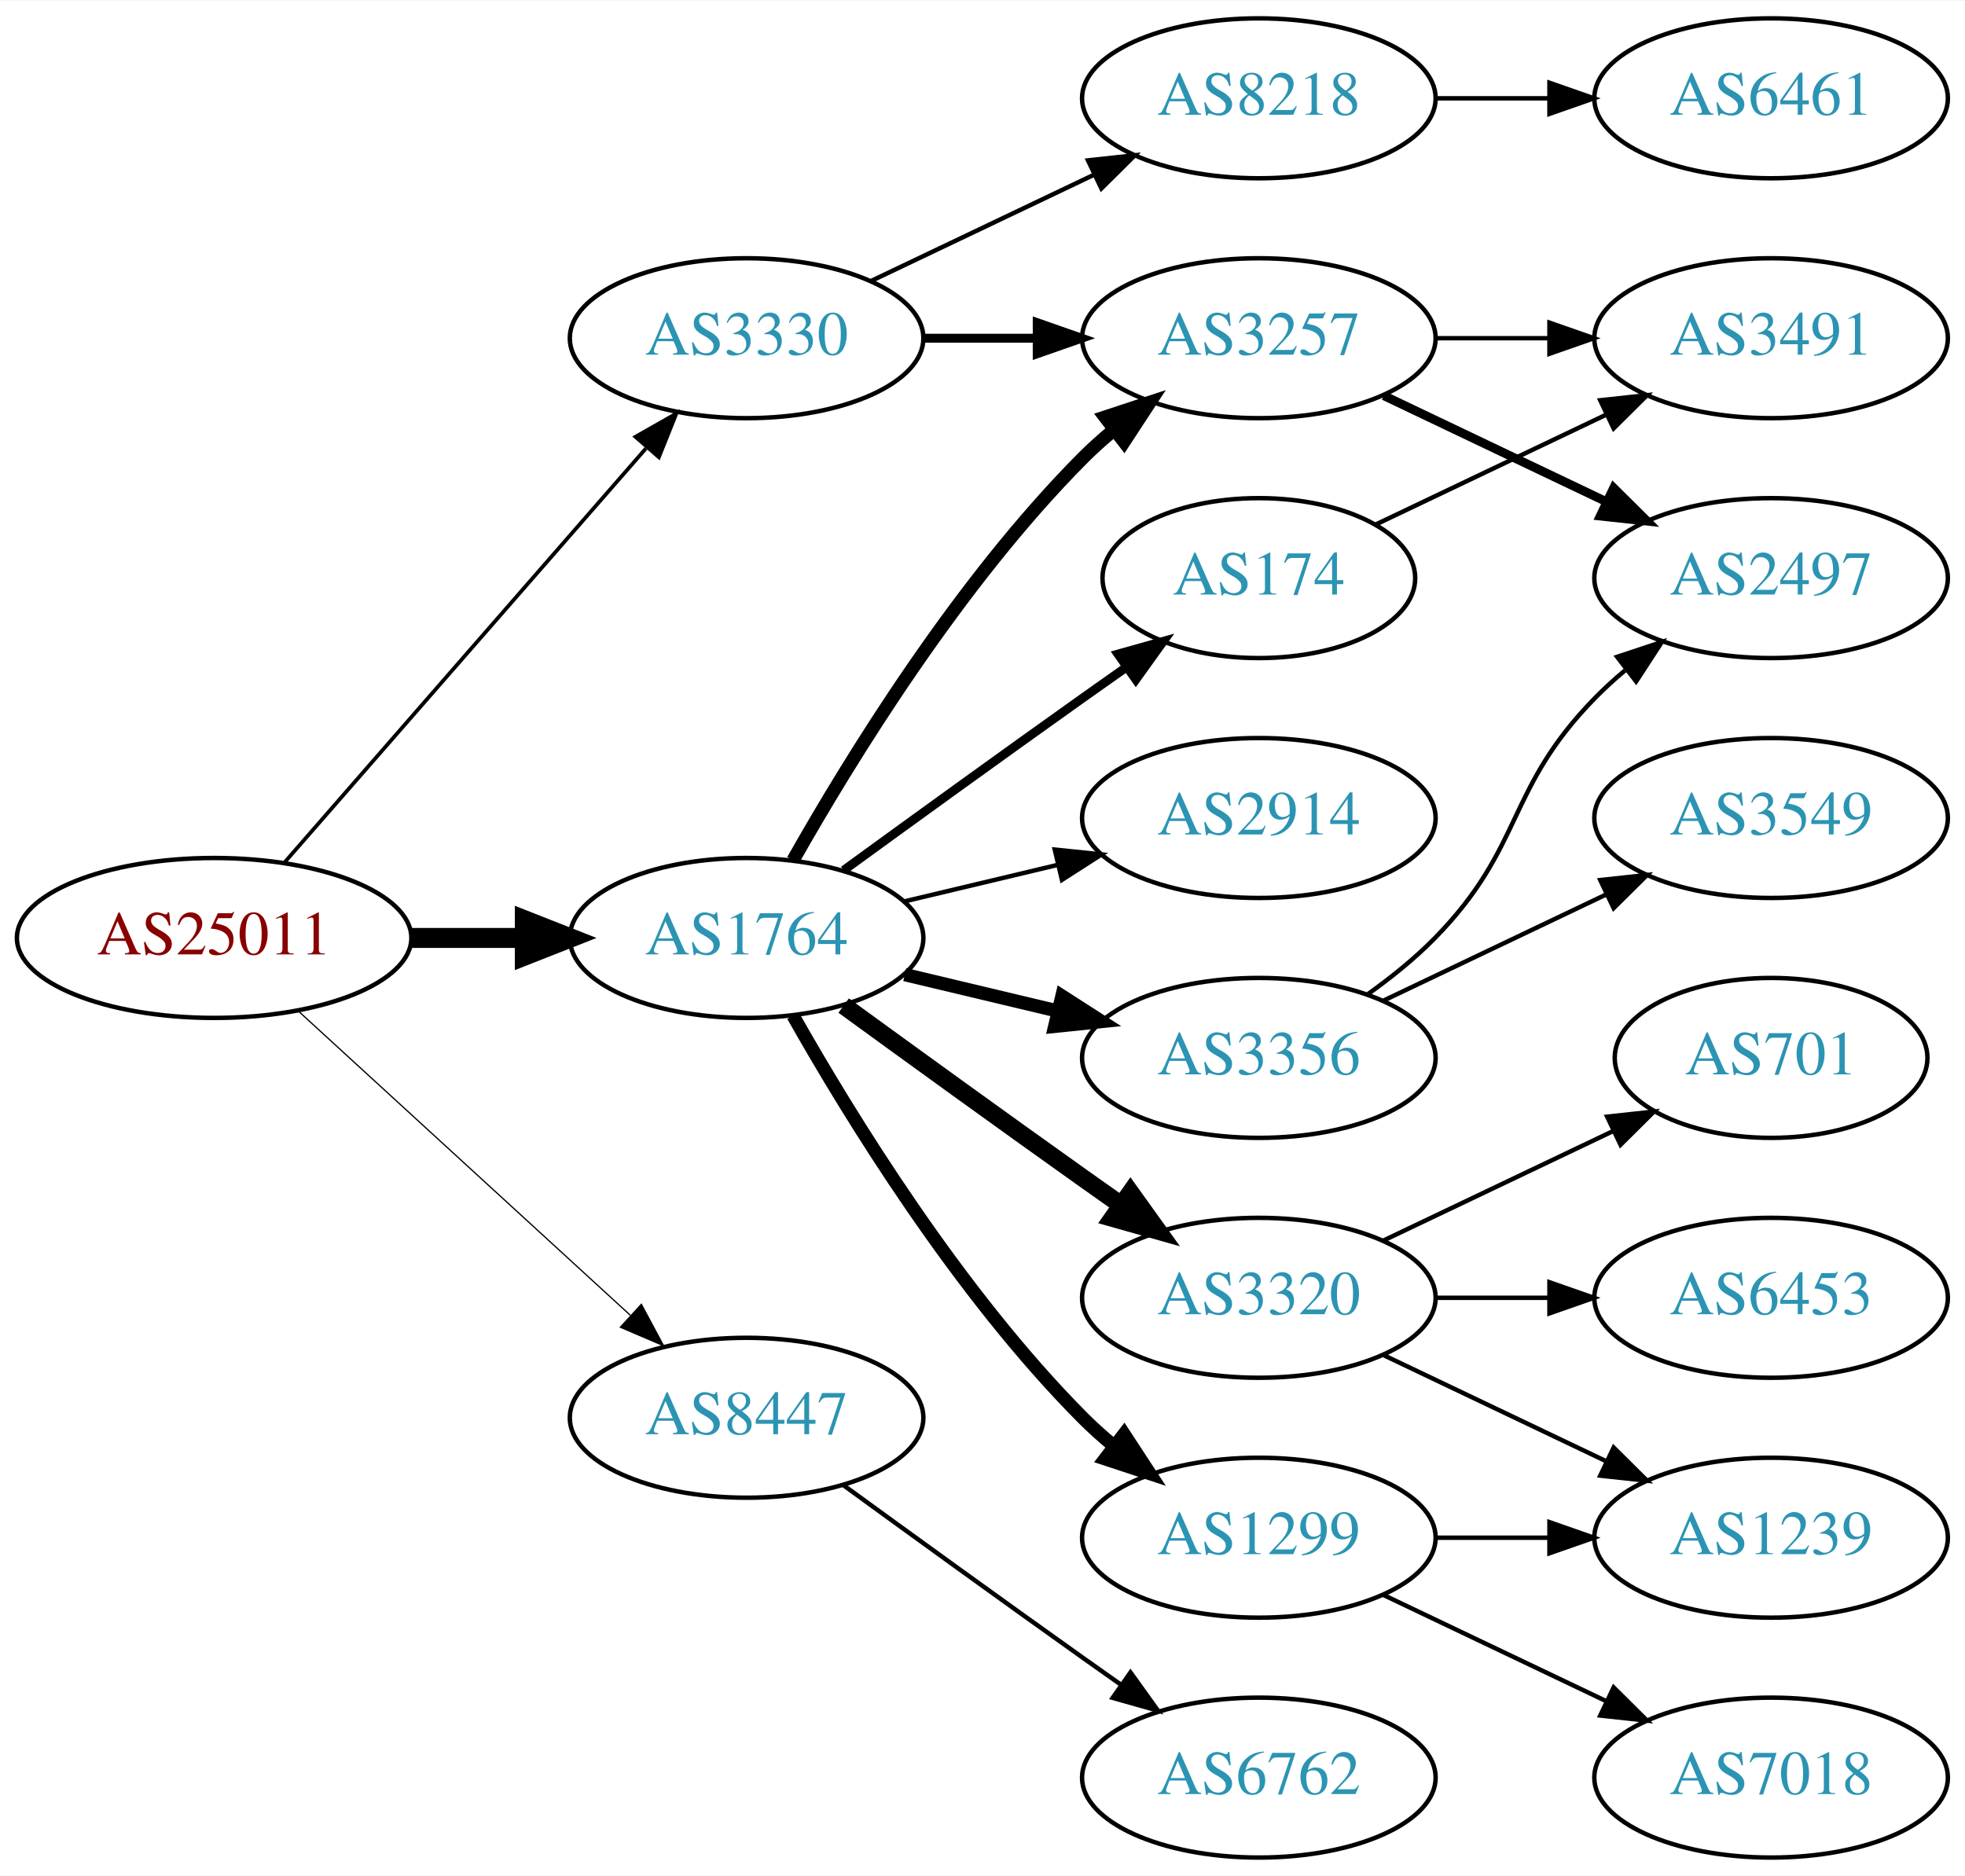
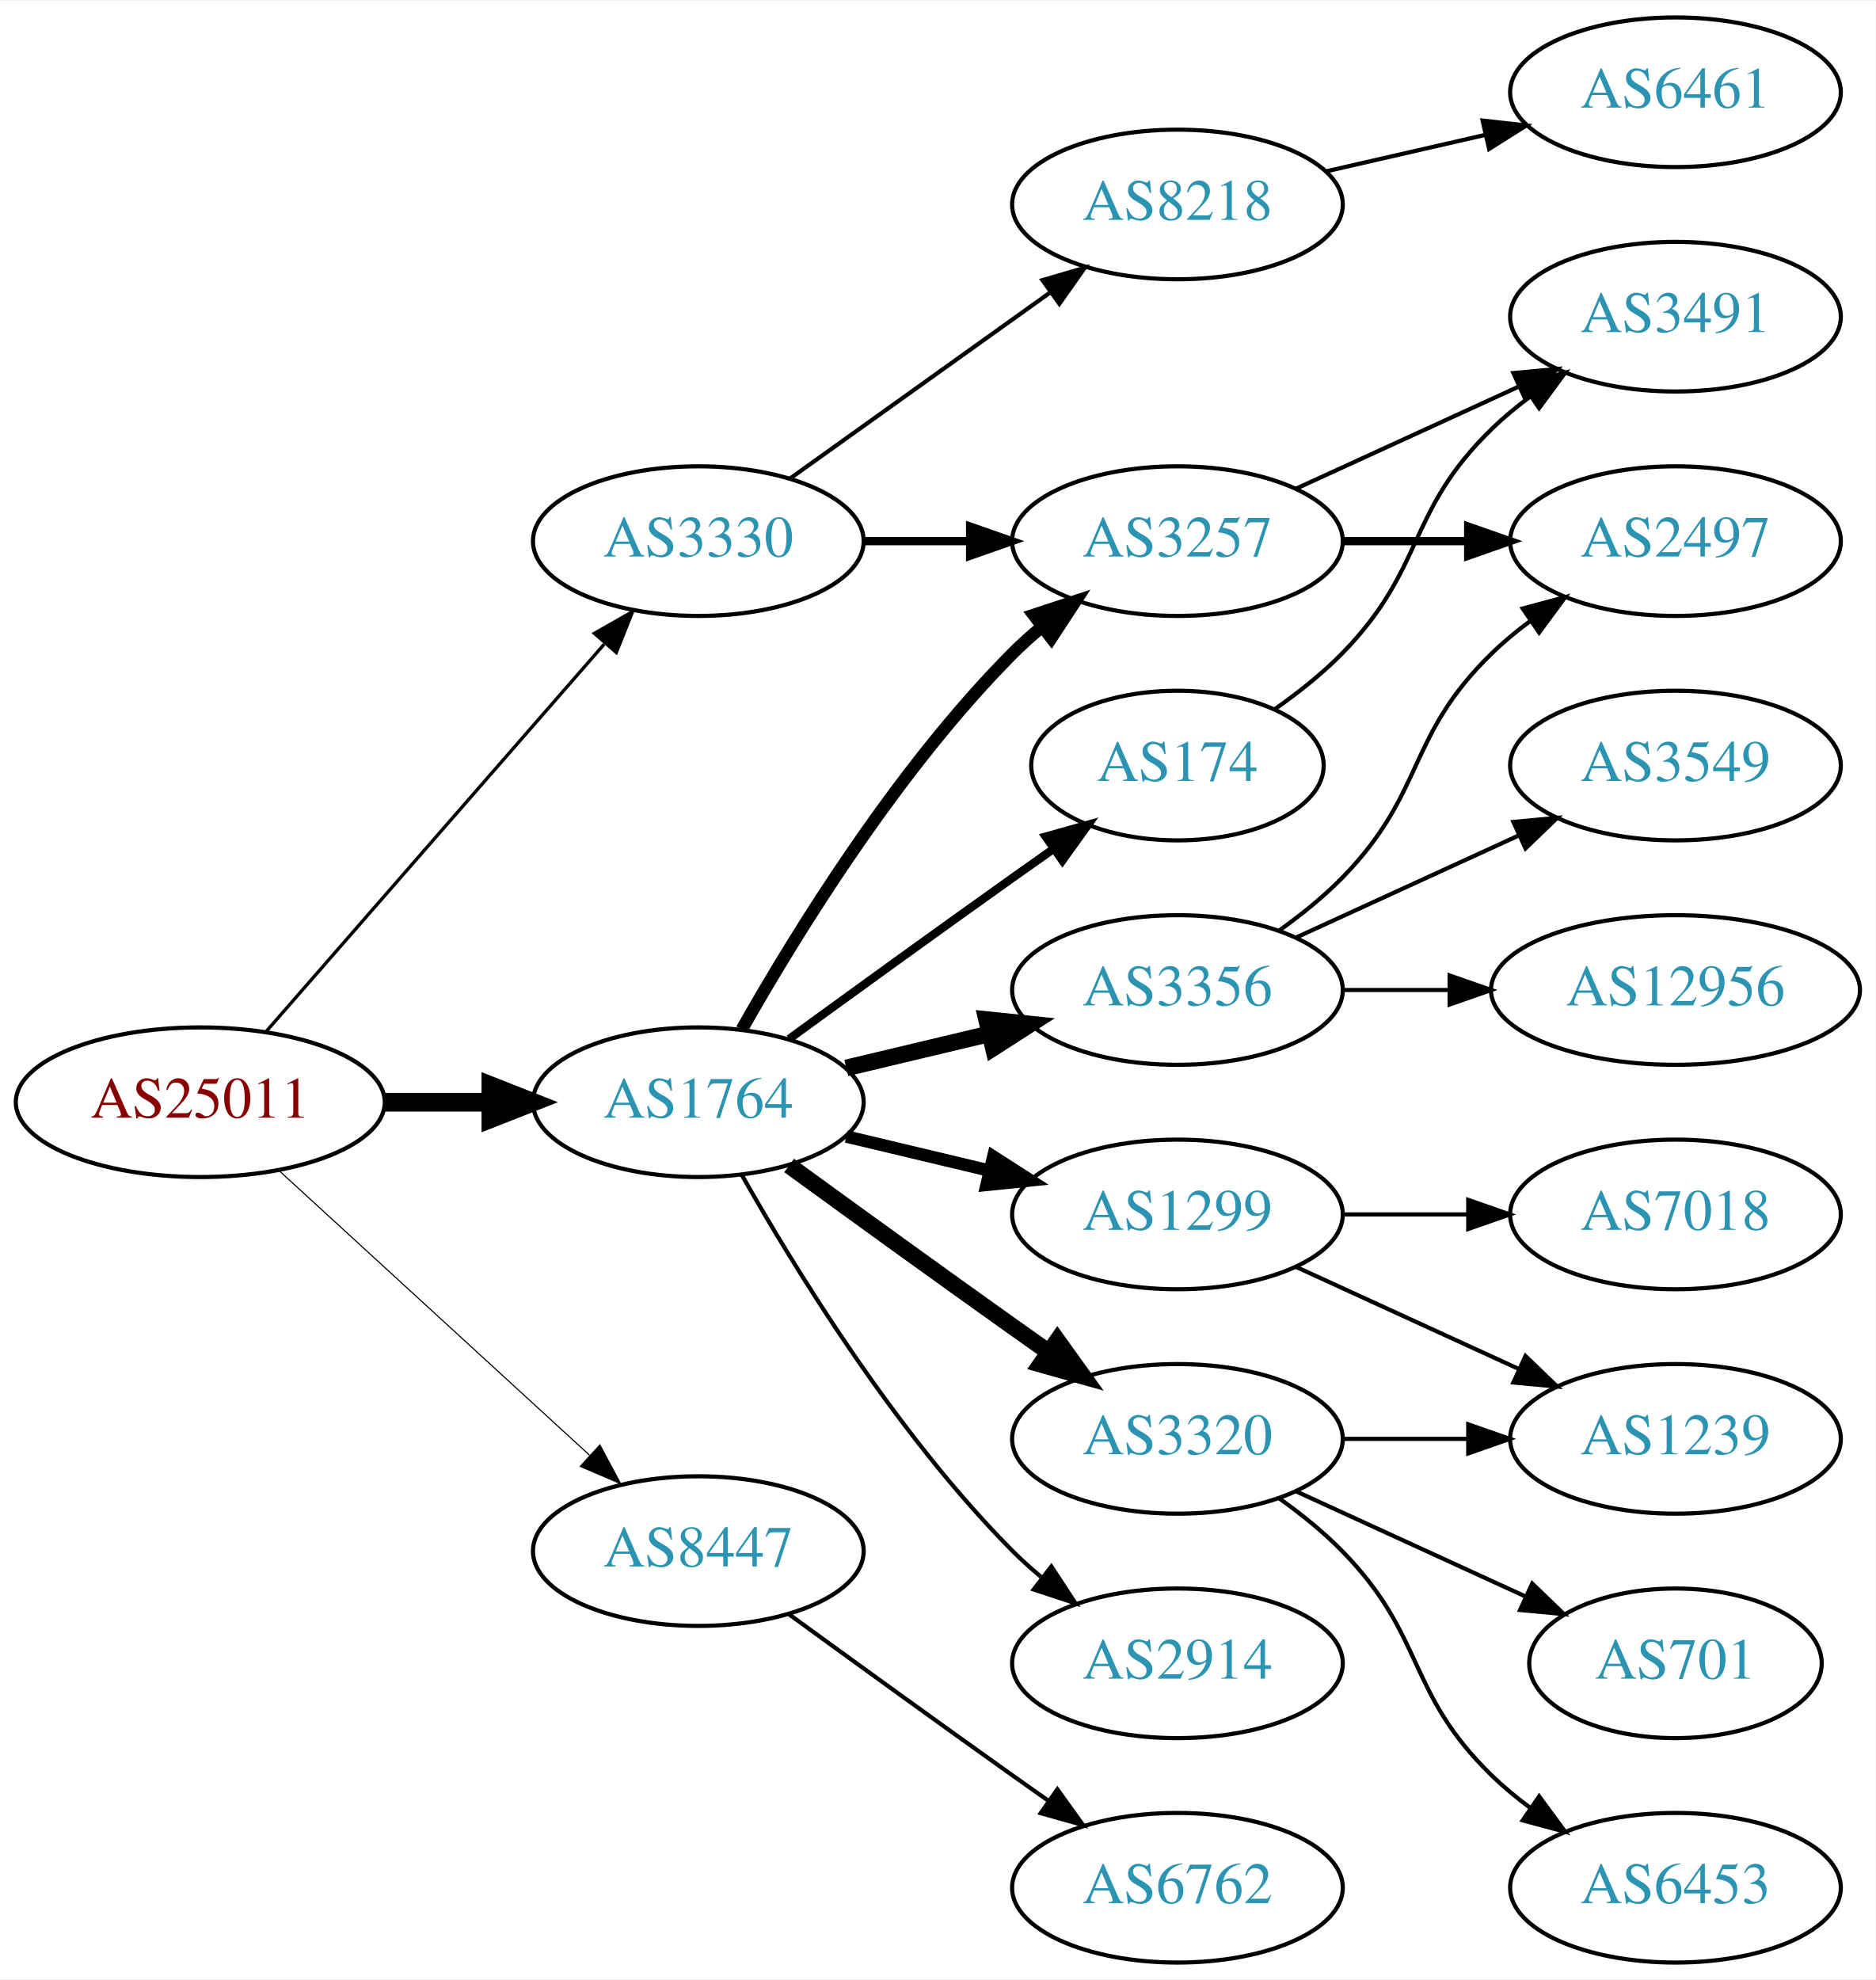
- <svg xmlns="http://www.w3.org/2000/svg" xmlns:xlink="http://www.w3.org/1999/xlink" width="442pt" height="422pt" viewBox="0.00 0.00 442.27 422.00">
-   <g id="graph0" class="graph" transform="scale(1 1) rotate(0) translate(4 418)">
-     <polygon fill="white" stroke="none" points="-4,4 -4,-418 438.271,-418 438.271,4 -4,4" />
+ <svg xmlns="http://www.w3.org/2000/svg" xmlns:xlink="http://www.w3.org/1999/xlink" width="451pt" height="476pt" viewBox="0.00 0.00 451.37 476.00">
+   <g id="graph0" class="graph" transform="scale(1 1) rotate(0) translate(4 472)">
+     <polygon fill="white" stroke="none" points="-4,4 -4,-472 447.37,-472 447.37,4 -4,4" />
    <g id="node1" class="node">
      <g id="a_node1">
        <a xlink:href="/asn/25011" xlink:title="AS25011 ~ OeBB Infrastruktur AG [AT]">
          <ellipse fill="#ffffff" stroke="black" cx="44.196" cy="-207" rx="44.393" ry="18" />
          <text text-anchor="middle" x="44.196" y="-203.3" font-family="Times,serif" font-size="14.00" fill="#880000">AS25011</text>
        </a>
      </g>
    </g>
    <g id="node2" class="node">
      <g id="a_node2">
        <a xlink:href="/asn/1764" xlink:title="AS1764 ~ NEXTLAYER-AS [AT]">
          <ellipse fill="#ffffff" stroke="black" cx="164.039" cy="-207" rx="39.794" ry="18" />
          <text text-anchor="middle" x="164.039" y="-203.3" font-family="Times,serif" font-size="14.00" fill="#2c94b3">AS1764</text>
        </a>
      </g>
    </g>
    <g id="edge1" class="edge">
      <path fill="none" stroke="black" stroke-width="4.5" d="M88.407,-207C96.72,-207 105.482,-207 113.965,-207" />
      <polygon fill="black" stroke="black" stroke-width="4.5" points="114.123,-210.938 124.123,-207 114.123,-203.063 114.123,-210.938" />
    </g>
    <g id="node3" class="node">
      <g id="a_node3">
        <a xlink:href="/asn/3330" xlink:title="AS3330 ~ Vienna, Austria [AT]">
          <ellipse fill="#ffffff" stroke="black" cx="164.039" cy="-342" rx="39.794" ry="18" />
          <text text-anchor="middle" x="164.039" y="-338.3" font-family="Times,serif" font-size="14.00" fill="#2c94b3">AS3330</text>
        </a>
      </g>
    </g>
    <g id="edge2" class="edge">
-       <path fill="none" stroke="black" stroke-width="0.844" d="M60.121,-224.098C80.663,-247.631 117.782,-290.155 141.379,-317.187" />
-       <polygon fill="black" stroke="black" stroke-width="0.844" points="139.022,-319.809 148.235,-325.041 144.296,-315.206 139.022,-319.809" />
+       <path fill="none" stroke="black" stroke-width="0.794" d="M60.121,-224.098C80.663,-247.631 117.782,-290.155 141.379,-317.187" />
+       <polygon fill="black" stroke="black" stroke-width="0.794" points="139.022,-319.809 148.235,-325.041 144.296,-315.206 139.022,-319.809" />
    </g>
    <g id="node4" class="node">
      <g id="a_node4">
        <a xlink:href="/asn/8447" xlink:title="AS8447 ~ A1 Telekom Austria AG [AT]">
          <ellipse fill="#ffffff" stroke="black" cx="164.039" cy="-99" rx="39.794" ry="18" />
          <text text-anchor="middle" x="164.039" y="-95.3" font-family="Times,serif" font-size="14.00" fill="#2c94b3">AS8447</text>
        </a>
      </g>
    </g>
    <g id="edge3" class="edge">
-       <path fill="none" stroke="black" stroke-width="0.281" d="M63.094,-190.597C83.022,-172.333 115.38,-142.678 137.857,-122.079" />
-       <polygon fill="black" stroke="black" stroke-width="0.281" points="140.351,-124.54 145.359,-115.203 135.622,-119.38 140.351,-124.54" />
+       <path fill="none" stroke="black" stroke-width="0.265" d="M63.094,-190.597C83.022,-172.333 115.38,-142.678 137.857,-122.079" />
+       <polygon fill="black" stroke="black" stroke-width="0.265" points="140.351,-124.54 145.359,-115.203 135.622,-119.38 140.351,-124.54" />
    </g>
    <g id="node5" class="node">
      <g id="a_node5">
+         <a xlink:href="/asn/3356" xlink:title="AS3356 ~ Level 3 Parent, LLC [US]">
+           <ellipse fill="#ffffff" stroke="black" cx="279.332" cy="-234" rx="39.794" ry="18" />
+           <text text-anchor="middle" x="279.332" y="-230.3" font-family="Times,serif" font-size="14.00" fill="#2c94b3">AS3356</text>
+         </a>
+       </g>
+     </g>
+     <g id="edge4" class="edge">
+       <path fill="none" stroke="black" stroke-width="4" d="M199.646,-215.248C210.517,-217.838 222.671,-220.735 234.114,-223.462" />
+       <polygon fill="black" stroke="black" stroke-width="4" points="233.397,-226.889 243.936,-225.803 235.02,-220.08 233.397,-226.889" />
+     </g>
+     <g id="node6" class="node">
+       <g id="a_node6">
+         <a xlink:href="/asn/3320" xlink:title="AS3320 ~ DTAG [DE]">
+           <ellipse fill="#ffffff" stroke="black" cx="279.332" cy="-126" rx="39.794" ry="18" />
+           <text text-anchor="middle" x="279.332" y="-122.3" font-family="Times,serif" font-size="14.00" fill="#2c94b3">AS3320</text>
+         </a>
+       </g>
+     </g>
+     <g id="edge5" class="edge">
+       <path fill="none" stroke="black" stroke-width="4" d="M185.887,-191.778C200.821,-180.909 221.435,-165.975 239.685,-153 242.506,-150.995 245.449,-148.915 248.397,-146.841" />
+       <polygon fill="black" stroke="black" stroke-width="4" points="250.443,-149.681 256.621,-141.074 246.424,-143.95 250.443,-149.681" />
+     </g>
+     <g id="node7" class="node">
+       <g id="a_node7">
+         <a xlink:href="/asn/3257" xlink:title="AS3257 ~ GTT [DE]">
+           <ellipse fill="#ffffff" stroke="black" cx="279.332" cy="-342" rx="39.794" ry="18" />
+           <text text-anchor="middle" x="279.332" y="-338.3" font-family="Times,serif" font-size="14.00" fill="#2c94b3">AS3257</text>
+         </a>
+       </g>
+     </g>
+     <g id="edge6" class="edge">
+       <path fill="none" stroke="black" stroke-width="3" d="M174.498,-224.49C187.28,-247.096 211.712,-286.886 239.685,-315 241.796,-317.121 244.092,-319.188 246.477,-321.171" />
+       <polygon fill="black" stroke="black" stroke-width="3" points="244.73,-324.242 254.793,-327.556 248.993,-318.69 244.73,-324.242" />
+     </g>
+     <g id="node8" class="node">
+       <g id="a_node8">
+         <a xlink:href="/asn/1299" xlink:title="AS1299 ~ Telia Carrier [EU]">
+           <ellipse fill="#ffffff" stroke="black" cx="279.332" cy="-180" rx="39.794" ry="18" />
+           <text text-anchor="middle" x="279.332" y="-176.3" font-family="Times,serif" font-size="14.00" fill="#2c94b3">AS1299</text>
+         </a>
+       </g>
+     </g>
+     <g id="edge7" class="edge">
+       <path fill="none" stroke="black" stroke-width="3" d="M199.646,-198.752C210.517,-196.162 222.671,-193.265 234.114,-190.538" />
+       <polygon fill="black" stroke="black" stroke-width="3" points="235.02,-193.92 243.936,-188.197 233.397,-187.111 235.02,-193.92" />
+     </g>
+     <g id="node9" class="node">
+       <g id="a_node9">
+         <a xlink:href="/asn/2914" xlink:title="AS2914 ~ NTT America, Inc. [US]">
+           <ellipse fill="#ffffff" stroke="black" cx="279.332" cy="-72" rx="39.794" ry="18" />
+           <text text-anchor="middle" x="279.332" y="-68.3" font-family="Times,serif" font-size="14.00" fill="#2c94b3">AS2914</text>
+         </a>
+       </g>
+     </g>
+     <g id="edge8" class="edge">
+       <path fill="none" stroke="black" d="M174.498,-189.51C187.28,-166.904 211.712,-127.114 239.685,-99 241.796,-96.879 244.092,-94.812 246.477,-92.829" />
+       <polygon fill="black" stroke="black" points="248.993,-95.31 254.793,-86.444 244.73,-89.758 248.993,-95.31" />
+     </g>
+     <g id="node10" class="node">
+       <g id="a_node10">
        <a xlink:href="/asn/174" xlink:title="AS174 ~ Cogent Communications [US]">
          <ellipse fill="#ffffff" stroke="black" cx="279.332" cy="-288" rx="35.194" ry="18" />
          <text text-anchor="middle" x="279.332" y="-284.3" font-family="Times,serif" font-size="14.00" fill="#2c94b3">AS174</text>
        </a>
      </g>
    </g>
-     <g id="edge4" class="edge">
+     <g id="edge9" class="edge">
      <path fill="none" stroke="black" stroke-width="2" d="M185.887,-222.222C200.821,-233.091 221.435,-248.025 239.685,-261 242.895,-263.282 246.264,-265.661 249.619,-268.018" />
      <polygon fill="black" stroke="black" stroke-width="2" points="247.631,-270.899 257.83,-273.77 251.647,-265.166 247.631,-270.899" />
    </g>
-     <g id="node6" class="node">
-       <g id="a_node6">
-         <a xlink:href="/asn/3257" xlink:title="AS3257 ~ GTT [DE]">
-           <ellipse fill="#ffffff" stroke="black" cx="279.332" cy="-342" rx="39.794" ry="18" />
-           <text text-anchor="middle" x="279.332" y="-338.3" font-family="Times,serif" font-size="14.00" fill="#2c94b3">AS3257</text>
-         </a>
-       </g>
-     </g>
-     <g id="edge5" class="edge">
-       <path fill="none" stroke="black" stroke-width="3" d="M174.498,-224.49C187.28,-247.096 211.712,-286.886 239.685,-315 241.796,-317.121 244.092,-319.188 246.477,-321.171" />
-       <polygon fill="black" stroke="black" stroke-width="3" points="244.73,-324.242 254.793,-327.556 248.993,-318.69 244.73,-324.242" />
-     </g>
-     <g id="node7" class="node">
-       <g id="a_node7">
-         <a xlink:href="/asn/1299" xlink:title="AS1299 ~ Telia Carrier [EU]">
-           <ellipse fill="#ffffff" stroke="black" cx="279.332" cy="-72" rx="39.794" ry="18" />
-           <text text-anchor="middle" x="279.332" y="-68.3" font-family="Times,serif" font-size="14.00" fill="#2c94b3">AS1299</text>
-         </a>
-       </g>
-     </g>
-     <g id="edge6" class="edge">
-       <path fill="none" stroke="black" stroke-width="3" d="M174.498,-189.51C187.28,-166.904 211.712,-127.114 239.685,-99 241.796,-96.879 244.092,-94.812 246.477,-92.829" />
-       <polygon fill="black" stroke="black" stroke-width="3" points="248.993,-95.31 254.793,-86.444 244.73,-89.758 248.993,-95.31" />
-     </g>
-     <g id="node8" class="node">
-       <g id="a_node8">
-         <a xlink:href="/asn/3320" xlink:title="AS3320 ~ DTAG [DE]">
-           <ellipse fill="#ffffff" stroke="black" cx="279.332" cy="-126" rx="39.794" ry="18" />
-           <text text-anchor="middle" x="279.332" y="-122.3" font-family="Times,serif" font-size="14.00" fill="#2c94b3">AS3320</text>
-         </a>
-       </g>
-     </g>
-     <g id="edge7" class="edge">
-       <path fill="none" stroke="black" stroke-width="4" d="M185.887,-191.778C200.821,-180.909 221.435,-165.975 239.685,-153 242.506,-150.995 245.449,-148.915 248.397,-146.841" />
-       <polygon fill="black" stroke="black" stroke-width="4" points="250.443,-149.681 256.621,-141.074 246.424,-143.95 250.443,-149.681" />
-     </g>
-     <g id="node9" class="node">
-       <g id="a_node9">
-         <a xlink:href="/asn/2914" xlink:title="AS2914 ~ NTT America, Inc. [US]">
-           <ellipse fill="#ffffff" stroke="black" cx="279.332" cy="-234" rx="39.794" ry="18" />
-           <text text-anchor="middle" x="279.332" y="-230.3" font-family="Times,serif" font-size="14.00" fill="#2c94b3">AS2914</text>
-         </a>
-       </g>
-     </g>
-     <g id="edge8" class="edge">
-       <path fill="none" stroke="black" d="M199.646,-215.248C210.517,-217.838 222.671,-220.735 234.114,-223.462" />
-       <polygon fill="black" stroke="black" points="233.397,-226.889 243.936,-225.803 235.02,-220.08 233.397,-226.889" />
-     </g>
-     <g id="node10" class="node">
-       <g id="a_node10">
-         <a xlink:href="/asn/3356" xlink:title="AS3356 ~ Level 3 Parent, LLC [US]">
-           <ellipse fill="#ffffff" stroke="black" cx="279.332" cy="-180" rx="39.794" ry="18" />
-           <text text-anchor="middle" x="279.332" y="-176.3" font-family="Times,serif" font-size="14.00" fill="#2c94b3">AS3356</text>
-         </a>
-       </g>
-     </g>
-     <g id="edge9" class="edge">
-       <path fill="none" stroke="black" stroke-width="3" d="M199.646,-198.752C210.517,-196.162 222.671,-193.265 234.114,-190.538" />
-       <polygon fill="black" stroke="black" stroke-width="3" points="235.02,-193.92 243.936,-188.197 233.397,-187.111 235.02,-193.92" />
-     </g>
-     <g id="edge21" class="edge">
+     <g id="edge22" class="edge">
      <path fill="none" stroke="black" stroke-width="2" d="M203.711,-342C211.914,-342 220.678,-342 229.21,-342" />
      <polygon fill="black" stroke="black" stroke-width="2" points="229.449,-345.5 239.449,-342 229.449,-338.5 229.449,-345.5" />
    </g>
-     <g id="node18" class="node">
-       <g id="a_node18">
+     <g id="node19" class="node">
+       <g id="a_node19">
        <a xlink:href="/asn/8218" xlink:title="AS8218 ~ legacy Neotelecoms [FR]">
-           <ellipse fill="#ffffff" stroke="black" cx="279.332" cy="-396" rx="39.794" ry="18" />
-           <text text-anchor="middle" x="279.332" y="-392.3" font-family="Times,serif" font-size="14.00" fill="#2c94b3">AS8218</text>
-         </a>
-       </g>
-     </g>
-     <g id="edge20" class="edge">
-       <path fill="none" stroke="black" d="M192.175,-354.934C207.169,-362.081 225.99,-371.052 242.213,-378.785" />
-       <polygon fill="black" stroke="black" points="240.884,-382.028 251.417,-383.171 243.895,-375.709 240.884,-382.028" />
-     </g>
-     <g id="node20" class="node">
-       <g id="a_node20">
+           <ellipse fill="#ffffff" stroke="black" cx="279.332" cy="-423" rx="39.794" ry="18" />
+           <text text-anchor="middle" x="279.332" y="-419.3" font-family="Times,serif" font-size="14.00" fill="#2c94b3">AS8218</text>
+         </a>
+       </g>
+     </g>
+     <g id="edge21" class="edge">
+       <path fill="none" stroke="black" d="M186.083,-357.046C203.697,-369.639 229.036,-387.755 248.701,-401.816" />
+       <polygon fill="black" stroke="black" points="246.845,-404.791 257.016,-407.76 250.917,-399.097 246.845,-404.791" />
+     </g>
+     <g id="node21" class="node">
+       <g id="a_node21">
        <a xlink:href="/asn/6762" xlink:title="AS6762 ~ TELECOM ITALIA SPARKLE S.p.A. [IT]">
          <ellipse fill="#ffffff" stroke="black" cx="279.332" cy="-18" rx="39.794" ry="18" />
          <text text-anchor="middle" x="279.332" y="-14.3" font-family="Times,serif" font-size="14.00" fill="#2c94b3">AS6762</text>
        </a>
      </g>
    </g>
-     <g id="edge23" class="edge">
+     <g id="edge24" class="edge">
      <path fill="none" stroke="black" d="M185.887,-83.778C200.821,-72.909 221.435,-57.975 239.685,-45 242.506,-42.995 245.449,-40.915 248.397,-38.841" />
      <polygon fill="black" stroke="black" points="250.443,-41.681 256.621,-33.074 246.424,-35.95 250.443,-41.681" />
    </g>
    <g id="node11" class="node">
      <g id="a_node11">
-         <a xlink:href="/asn/3491" xlink:title="AS3491 ~ PCCW Global, Inc. [US]">
-           <ellipse fill="#ffffff" stroke="black" cx="394.625" cy="-342" rx="39.794" ry="18" />
-           <text text-anchor="middle" x="394.625" y="-338.3" font-family="Times,serif" font-size="14.00" fill="#2c94b3">AS3491</text>
-         </a>
-       </g>
-     </g>
-     <g id="edge19" class="edge">
-       <path fill="none" stroke="black" d="M305.757,-300.119C321.059,-307.413 340.783,-316.814 357.665,-324.86" />
-       <polygon fill="black" stroke="black" points="356.172,-328.026 366.705,-329.169 359.184,-321.707 356.172,-328.026" />
+         <a xlink:href="/asn/3549" xlink:title="AS3549 ~ Level 3 Parent, LLC [US]">
+           <ellipse fill="#ffffff" stroke="black" cx="399.174" cy="-288" rx="39.794" ry="18" />
+           <text text-anchor="middle" x="399.174" y="-284.3" font-family="Times,serif" font-size="14.00" fill="#2c94b3">AS3549</text>
+         </a>
+       </g>
    </g>
    <g id="edge10" class="edge">
-       <path fill="none" stroke="black" d="M319.004,-342C327.207,-342 335.971,-342 344.503,-342" />
-       <polygon fill="black" stroke="black" points="344.742,-345.5 354.742,-342 344.742,-338.5 344.742,-345.5" />
+       <path fill="none" stroke="black" d="M307.96,-246.661C323.917,-253.973 344.188,-263.261 361.471,-271.181" />
+       <polygon fill="black" stroke="black" points="360.169,-274.435 370.718,-275.419 363.085,-268.071 360.169,-274.435" />
    </g>
    <g id="node12" class="node">
      <g id="a_node12">
-         <a xlink:href="/asn/2497" xlink:title="AS2497 ~ Internet Initiative Japan Inc. [JP]">
-           <ellipse fill="#ffffff" stroke="black" cx="394.625" cy="-288" rx="39.794" ry="18" />
-           <text text-anchor="middle" x="394.625" y="-284.3" font-family="Times,serif" font-size="14.00" fill="#2c94b3">AS2497</text>
+         <a xlink:href="/asn/12956" xlink:title="AS12956 ~ TELXIUS [ES]">
+           <ellipse fill="#ffffff" stroke="black" cx="399.174" cy="-234" rx="44.393" ry="18" />
+           <text text-anchor="middle" x="399.174" y="-230.3" font-family="Times,serif" font-size="14.00" fill="#2c94b3">AS12956</text>
        </a>
      </g>
    </g>
    <g id="edge11" class="edge">
-       <path fill="none" stroke="black" stroke-width="2" d="M307.468,-329.066C322.462,-321.919 341.283,-312.948 357.506,-305.215" />
-       <polygon fill="black" stroke="black" stroke-width="2" points="359.188,-308.291 366.71,-300.829 356.177,-301.972 359.188,-308.291" />
+       <path fill="none" stroke="black" d="M319.244,-234C327.347,-234 336.022,-234 344.548,-234" />
+       <polygon fill="black" stroke="black" points="344.826,-237.5 354.826,-234 344.826,-230.5 344.826,-237.5" />
    </g>
    <g id="node13" class="node">
      <g id="a_node13">
-         <a xlink:href="/asn/1239" xlink:title="AS1239 ~ Sprint [US]">
-           <ellipse fill="#ffffff" stroke="black" cx="394.625" cy="-72" rx="39.794" ry="18" />
-           <text text-anchor="middle" x="394.625" y="-68.3" font-family="Times,serif" font-size="14.00" fill="#2c94b3">AS1239</text>
+         <a xlink:href="/asn/2497" xlink:title="AS2497 ~ Internet Initiative Japan Inc. [JP]">
+           <ellipse fill="#ffffff" stroke="black" cx="399.174" cy="-342" rx="39.794" ry="18" />
+           <text text-anchor="middle" x="399.174" y="-338.3" font-family="Times,serif" font-size="14.00" fill="#2c94b3">AS2497</text>
        </a>
      </g>
    </g>
    <g id="edge12" class="edge">
-       <path fill="none" stroke="black" d="M319.004,-72C327.207,-72 335.971,-72 344.503,-72" />
-       <polygon fill="black" stroke="black" points="344.742,-75.5 354.742,-72 344.742,-68.5 344.742,-75.5" />
+       <path fill="none" stroke="black" d="M303.926,-248.389C309.182,-252.148 314.513,-256.437 318.978,-261 339.151,-281.617 334.285,-294.906 354.978,-315 357.823,-317.763 360.997,-320.386 364.297,-322.834" />
+       <polygon fill="black" stroke="black" points="362.414,-325.786 372.645,-328.538 366.363,-320.006 362.414,-325.786" />
    </g>
    <g id="node14" class="node">
      <g id="a_node14">
-         <a xlink:href="/asn/7018" xlink:title="AS7018 ~ AT&amp;T Services, Inc. [US]">
-           <ellipse fill="#ffffff" stroke="black" cx="394.625" cy="-18" rx="39.794" ry="18" />
-           <text text-anchor="middle" x="394.625" y="-14.3" font-family="Times,serif" font-size="14.00" fill="#2c94b3">AS7018</text>
+         <a xlink:href="/asn/1239" xlink:title="AS1239 ~ Sprint [US]">
+           <ellipse fill="#ffffff" stroke="black" cx="399.174" cy="-126" rx="39.794" ry="18" />
+           <text text-anchor="middle" x="399.174" y="-122.3" font-family="Times,serif" font-size="14.00" fill="#2c94b3">AS1239</text>
        </a>
      </g>
    </g>
    <g id="edge13" class="edge">
-       <path fill="none" stroke="black" d="M307.468,-59.066C322.462,-51.919 341.283,-42.948 357.506,-35.215" />
-       <polygon fill="black" stroke="black" points="359.188,-38.291 366.71,-30.829 356.177,-31.972 359.188,-38.291" />
-     </g>
-     <g id="edge14" class="edge">
-       <path fill="none" stroke="black" d="M307.468,-113.066C322.462,-105.919 341.283,-96.948 357.506,-89.215" />
-       <polygon fill="black" stroke="black" points="359.188,-92.291 366.71,-84.829 356.177,-85.972 359.188,-92.291" />
+       <path fill="none" stroke="black" d="M319.244,-126C328.798,-126 339.147,-126 349.11,-126" />
+       <polygon fill="black" stroke="black" points="349.302,-129.5 359.302,-126 349.302,-122.5 349.302,-129.5" />
    </g>
    <g id="node15" class="node">
      <g id="a_node15">
-         <a xlink:href="/asn/701" xlink:title="AS701 ~ UUNET [US]">
-           <ellipse fill="#ffffff" stroke="black" cx="394.625" cy="-180" rx="35.194" ry="18" />
-           <text text-anchor="middle" x="394.625" y="-176.3" font-family="Times,serif" font-size="14.00" fill="#2c94b3">AS701</text>
-         </a>
-       </g>
-     </g>
-     <g id="edge15" class="edge">
-       <path fill="none" stroke="black" d="M307.468,-138.934C322.9,-146.29 342.385,-155.577 358.92,-163.459" />
-       <polygon fill="black" stroke="black" points="357.729,-166.768 368.262,-167.911 360.741,-160.449 357.729,-166.768" />
+         <a xlink:href="/asn/6453" xlink:title="AS6453 ~ TATA COMMUNICATIONS (AMERICA) INC [US]">
+           <ellipse fill="#ffffff" stroke="black" cx="399.174" cy="-18" rx="39.794" ry="18" />
+           <text text-anchor="middle" x="399.174" y="-14.3" font-family="Times,serif" font-size="14.00" fill="#2c94b3">AS6453</text>
+         </a>
+       </g>
+     </g>
+     <g id="edge14" class="edge">
+       <path fill="none" stroke="black" d="M303.926,-111.611C309.182,-107.852 314.513,-103.563 318.978,-99 339.151,-78.383 334.285,-65.094 354.978,-45 357.823,-42.237 360.997,-39.614 364.297,-37.166" />
+       <polygon fill="black" stroke="black" points="366.363,-39.993 372.645,-31.462 362.414,-34.214 366.363,-39.993" />
    </g>
    <g id="node16" class="node">
      <g id="a_node16">
-         <a xlink:href="/asn/6453" xlink:title="AS6453 ~ TATA COMMUNICATIONS (AMERICA) INC [US]">
-           <ellipse fill="#ffffff" stroke="black" cx="394.625" cy="-126" rx="39.794" ry="18" />
-           <text text-anchor="middle" x="394.625" y="-122.3" font-family="Times,serif" font-size="14.00" fill="#2c94b3">AS6453</text>
-         </a>
-       </g>
+         <a xlink:href="/asn/701" xlink:title="AS701 ~ UUNET [US]">
+           <ellipse fill="#ffffff" stroke="black" cx="399.174" cy="-72" rx="35.194" ry="18" />
+           <text text-anchor="middle" x="399.174" y="-68.3" font-family="Times,serif" font-size="14.00" fill="#2c94b3">AS701</text>
+         </a>
+       </g>
+     </g>
+     <g id="edge15" class="edge">
+       <path fill="none" stroke="black" d="M307.96,-113.339C324.377,-105.817 345.358,-96.202 362.955,-88.139" />
+       <polygon fill="black" stroke="black" points="364.7,-91.189 372.332,-83.842 361.783,-84.826 364.7,-91.189" />
    </g>
    <g id="edge16" class="edge">
-       <path fill="none" stroke="black" d="M319.004,-126C327.207,-126 335.971,-126 344.503,-126" />
-       <polygon fill="black" stroke="black" points="344.742,-129.5 354.742,-126 344.742,-122.5 344.742,-129.5" />
-     </g>
-     <g id="edge18" class="edge">
-       <path fill="none" stroke="black" d="M303.926,-194.389C309.182,-198.148 314.513,-202.437 318.978,-207 339.151,-227.617 334.806,-240.383 354.978,-261 357.071,-263.139 359.354,-265.218 361.731,-267.21" />
-       <polygon fill="black" stroke="black" points="359.974,-270.275 370.031,-273.611 364.249,-264.732 359.974,-270.275" />
+       <path fill="none" stroke="black" stroke-width="2" d="M319.244,-342C328.798,-342 339.147,-342 349.11,-342" />
+       <polygon fill="black" stroke="black" stroke-width="2" points="349.302,-345.5 359.302,-342 349.302,-338.5 349.302,-345.5" />
    </g>
    <g id="node17" class="node">
      <g id="a_node17">
-         <a xlink:href="/asn/3549" xlink:title="AS3549 ~ Level 3 Parent, LLC [US]">
-           <ellipse fill="#ffffff" stroke="black" cx="394.625" cy="-234" rx="39.794" ry="18" />
-           <text text-anchor="middle" x="394.625" y="-230.3" font-family="Times,serif" font-size="14.00" fill="#2c94b3">AS3549</text>
+         <a xlink:href="/asn/3491" xlink:title="AS3491 ~ PCCW Global, Inc. [US]">
+           <ellipse fill="#ffffff" stroke="black" cx="399.174" cy="-396" rx="39.794" ry="18" />
+           <text text-anchor="middle" x="399.174" y="-392.3" font-family="Times,serif" font-size="14.00" fill="#2c94b3">AS3491</text>
        </a>
      </g>
    </g>
    <g id="edge17" class="edge">
-       <path fill="none" stroke="black" d="M307.468,-192.934C322.462,-200.081 341.283,-209.052 357.506,-216.785" />
-       <polygon fill="black" stroke="black" points="356.177,-220.028 366.71,-221.171 359.188,-213.709 356.177,-220.028" />
-     </g>
-     <g id="node19" class="node">
-       <g id="a_node19">
+       <path fill="none" stroke="black" d="M307.96,-354.661C323.917,-361.973 344.188,-371.261 361.471,-379.181" />
+       <polygon fill="black" stroke="black" points="360.169,-382.435 370.718,-383.419 363.085,-376.071 360.169,-382.435" />
+     </g>
+     <g id="edge18" class="edge">
+       <path fill="none" stroke="black" d="M307.96,-167.339C323.917,-160.027 344.188,-150.739 361.471,-142.819" />
+       <polygon fill="black" stroke="black" points="363.085,-145.929 370.718,-138.581 360.169,-139.565 363.085,-145.929" />
+     </g>
+     <g id="node18" class="node">
+       <g id="a_node18">
+         <a xlink:href="/asn/7018" xlink:title="AS7018 ~ AT&amp;T Services, Inc. [US]">
+           <ellipse fill="#ffffff" stroke="black" cx="399.174" cy="-180" rx="39.794" ry="18" />
+           <text text-anchor="middle" x="399.174" y="-176.3" font-family="Times,serif" font-size="14.00" fill="#2c94b3">AS7018</text>
+         </a>
+       </g>
+     </g>
+     <g id="edge19" class="edge">
+       <path fill="none" stroke="black" d="M319.244,-180C328.798,-180 339.147,-180 349.11,-180" />
+       <polygon fill="black" stroke="black" points="349.302,-183.5 359.302,-180 349.302,-176.5 349.302,-183.5" />
+     </g>
+     <g id="edge20" class="edge">
+       <path fill="none" stroke="black" d="M302.714,-301.532C308.356,-305.49 314.17,-310.086 318.978,-315 339.151,-335.617 334.285,-348.906 354.978,-369 357.823,-371.763 360.997,-374.386 364.297,-376.834" />
+       <polygon fill="black" stroke="black" points="362.414,-379.786 372.645,-382.538 366.363,-374.006 362.414,-379.786" />
+     </g>
+     <g id="node20" class="node">
+       <g id="a_node20">
        <a xlink:href="/asn/6461" xlink:title="AS6461 ~ Zayo Bandwidth [US]">
-           <ellipse fill="#ffffff" stroke="black" cx="394.625" cy="-396" rx="39.794" ry="18" />
-           <text text-anchor="middle" x="394.625" y="-392.3" font-family="Times,serif" font-size="14.00" fill="#2c94b3">AS6461</text>
-         </a>
-       </g>
-     </g>
-     <g id="edge22" class="edge">
-       <path fill="none" stroke="black" d="M319.004,-396C327.207,-396 335.971,-396 344.503,-396" />
-       <polygon fill="black" stroke="black" points="344.742,-399.5 354.742,-396 344.742,-392.5 344.742,-399.5" />
+           <ellipse fill="#ffffff" stroke="black" cx="399.174" cy="-450" rx="39.794" ry="18" />
+           <text text-anchor="middle" x="399.174" y="-446.3" font-family="Times,serif" font-size="14.00" fill="#2c94b3">AS6461</text>
+         </a>
+       </g>
+     </g>
+     <g id="edge23" class="edge">
+       <path fill="none" stroke="black" d="M315.051,-430.955C327.051,-433.704 340.672,-436.825 353.364,-439.733" />
+       <polygon fill="black" stroke="black" points="352.767,-443.187 363.296,-442.009 354.33,-436.364 352.767,-443.187" />
    </g>
  </g>
</svg>
